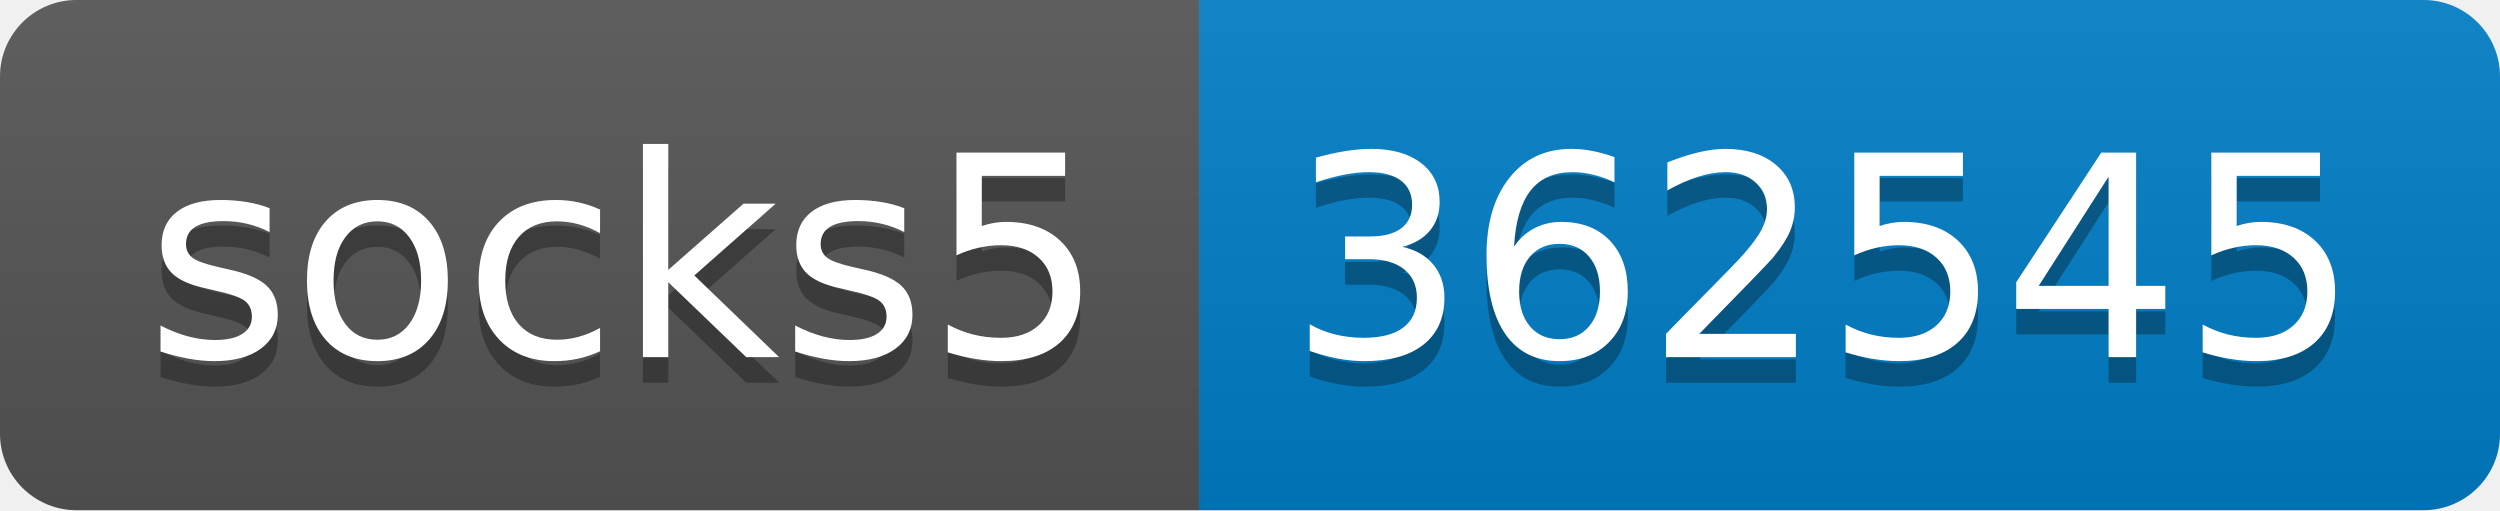
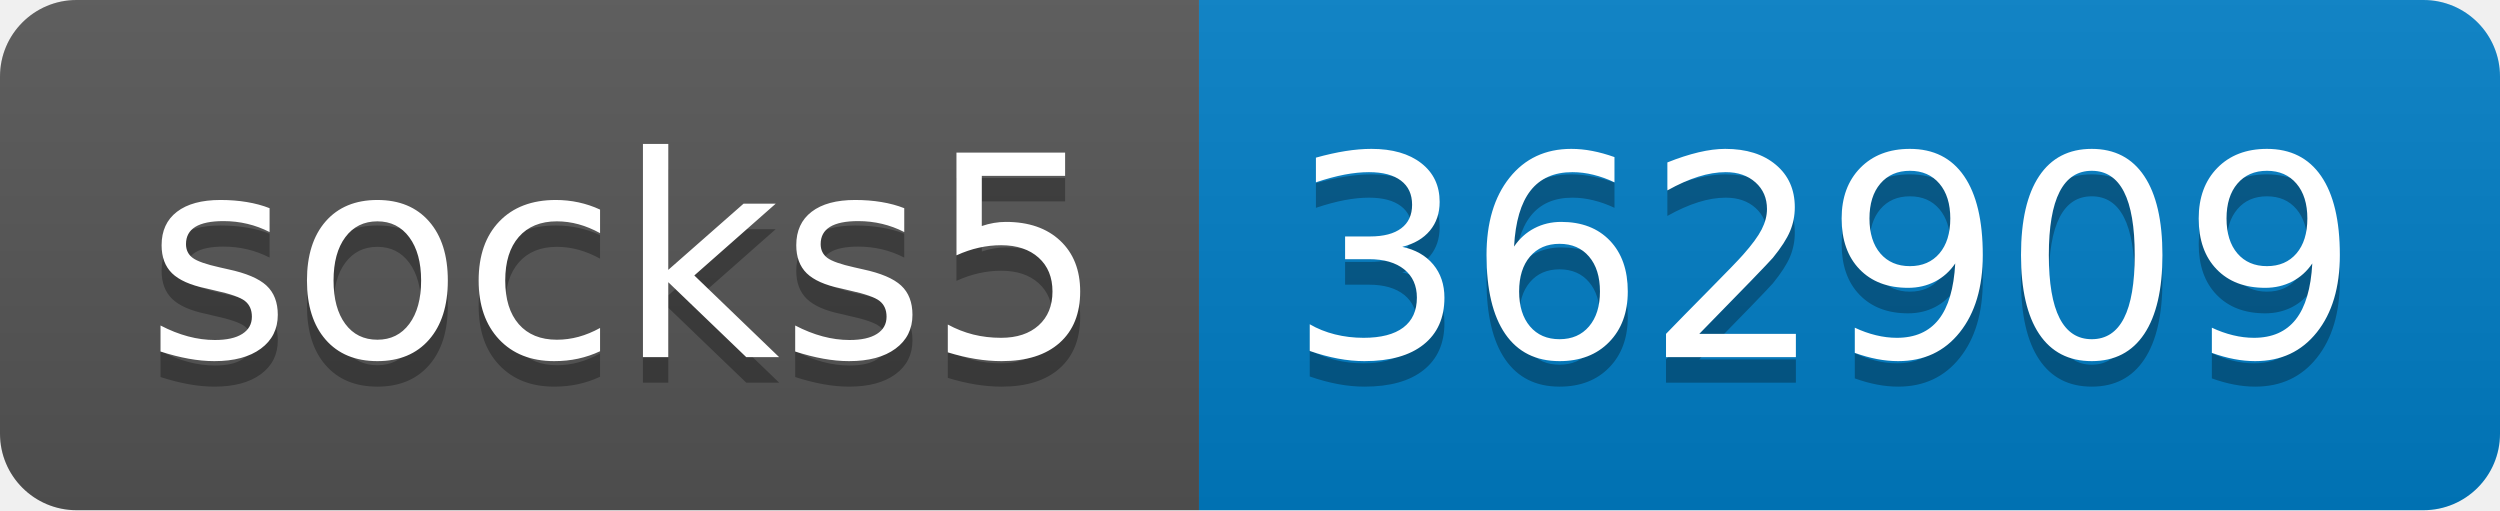
- <svg xmlns="http://www.w3.org/2000/svg" width="98" height="20" role="img" aria-label="socks5: 362545">
+ <svg xmlns="http://www.w3.org/2000/svg" width="98" height="20" role="img" aria-label="socks5: 362909">
  <linearGradient id="s" x2="0" y2="100%">
    <stop offset="0" stop-color="#bbb" stop-opacity=".1" />
    <stop offset="1" stop-opacity=".1" />
  </linearGradient>
  <clipPath id="r">
    <rect width="98" height="20" rx="3" fill="#fff" />
  </clipPath>
  <g clip-path="url(#r)">
    <rect width="47" height="20" fill="#555" />
    <rect x="47" width="51" height="20" fill="#007ec6" />
    <rect width="98" height="20" fill="url(#s)" />
  </g>
  <g fill="#fff" text-anchor="middle" font-family="Verdana,Geneva,DejaVu Sans,sans-serif" text-rendering="geometricPrecision" font-size="110">
    <text aria-hidden="true" x="245" y="150" fill="#010101" fill-opacity=".3" transform="scale(.1)" textLength="370">socks5</text>
    <text x="245" y="140" transform="scale(.1)" fill="#fff" textLength="370">socks5</text>
-     <text aria-hidden="true" x="715" y="150" fill="#010101" fill-opacity=".3" transform="scale(.1)" textLength="410">362545</text>
-     <text x="715" y="140" transform="scale(.1)" fill="#fff" textLength="410">362545</text>
+     <text aria-hidden="true" x="715" y="150" fill="#010101" fill-opacity=".3" transform="scale(.1)" textLength="410">362909</text>
+     <text x="715" y="140" transform="scale(.1)" fill="#fff" textLength="410">362909</text>
  </g>
</svg>
